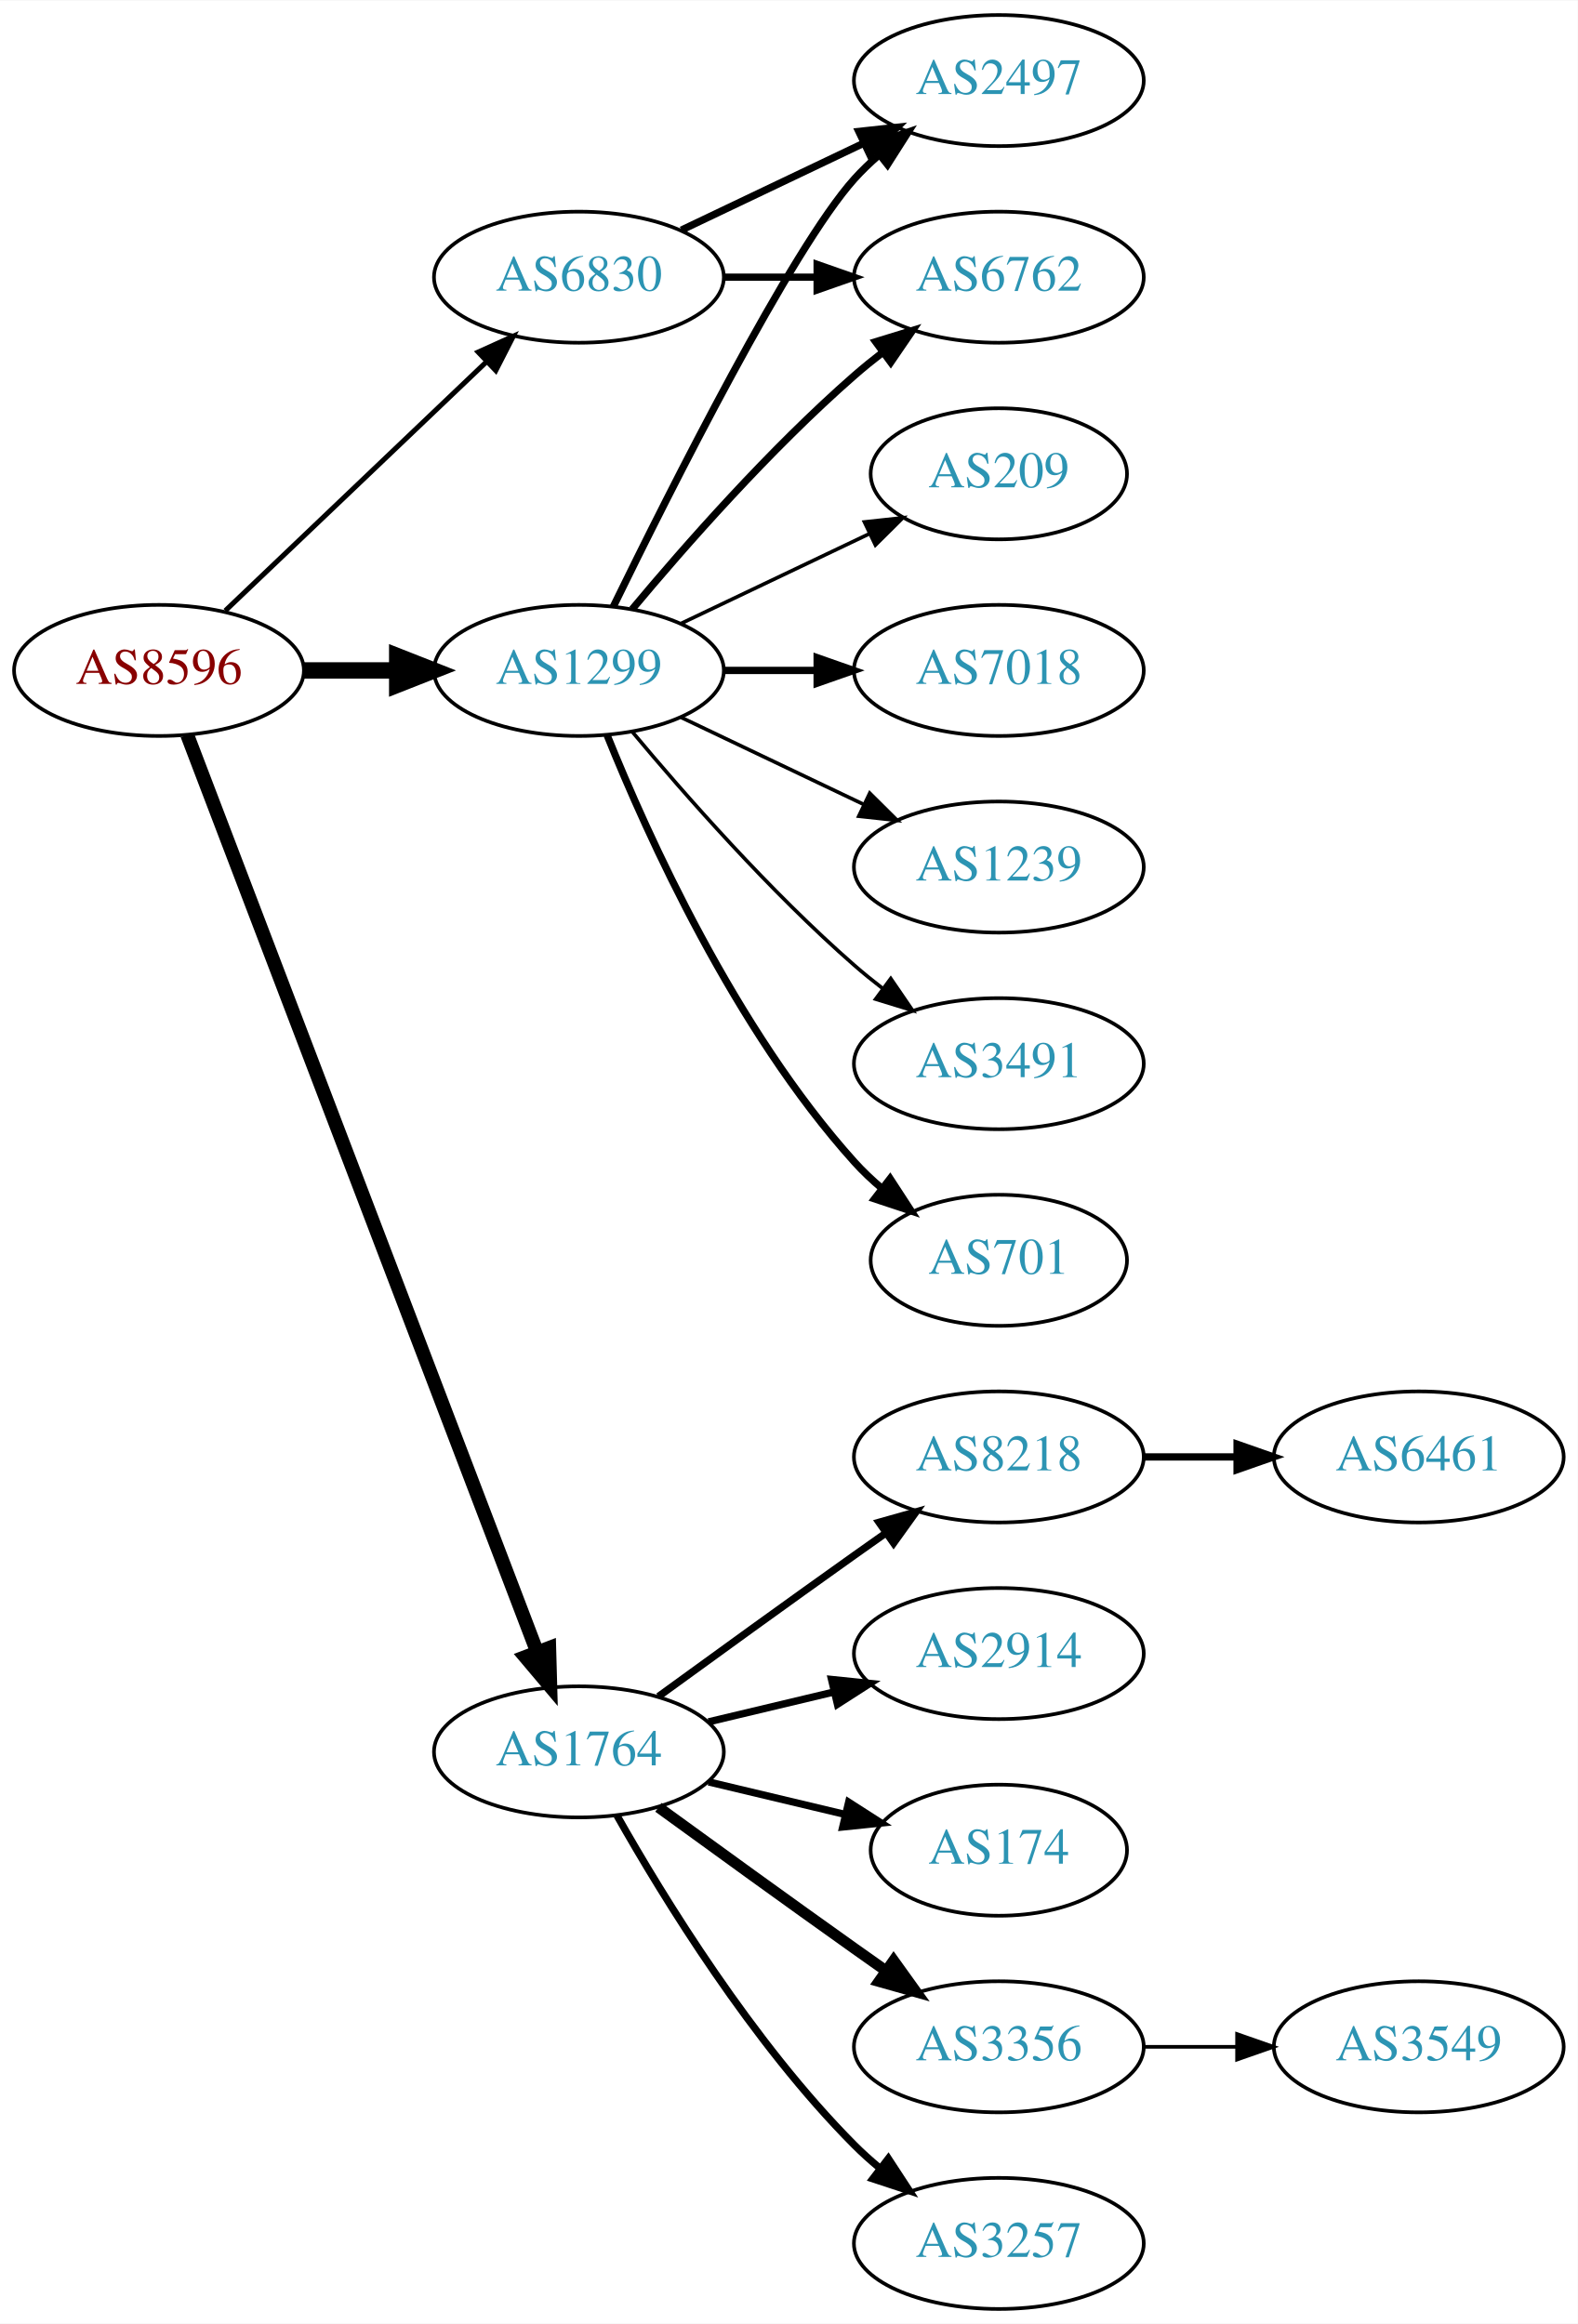
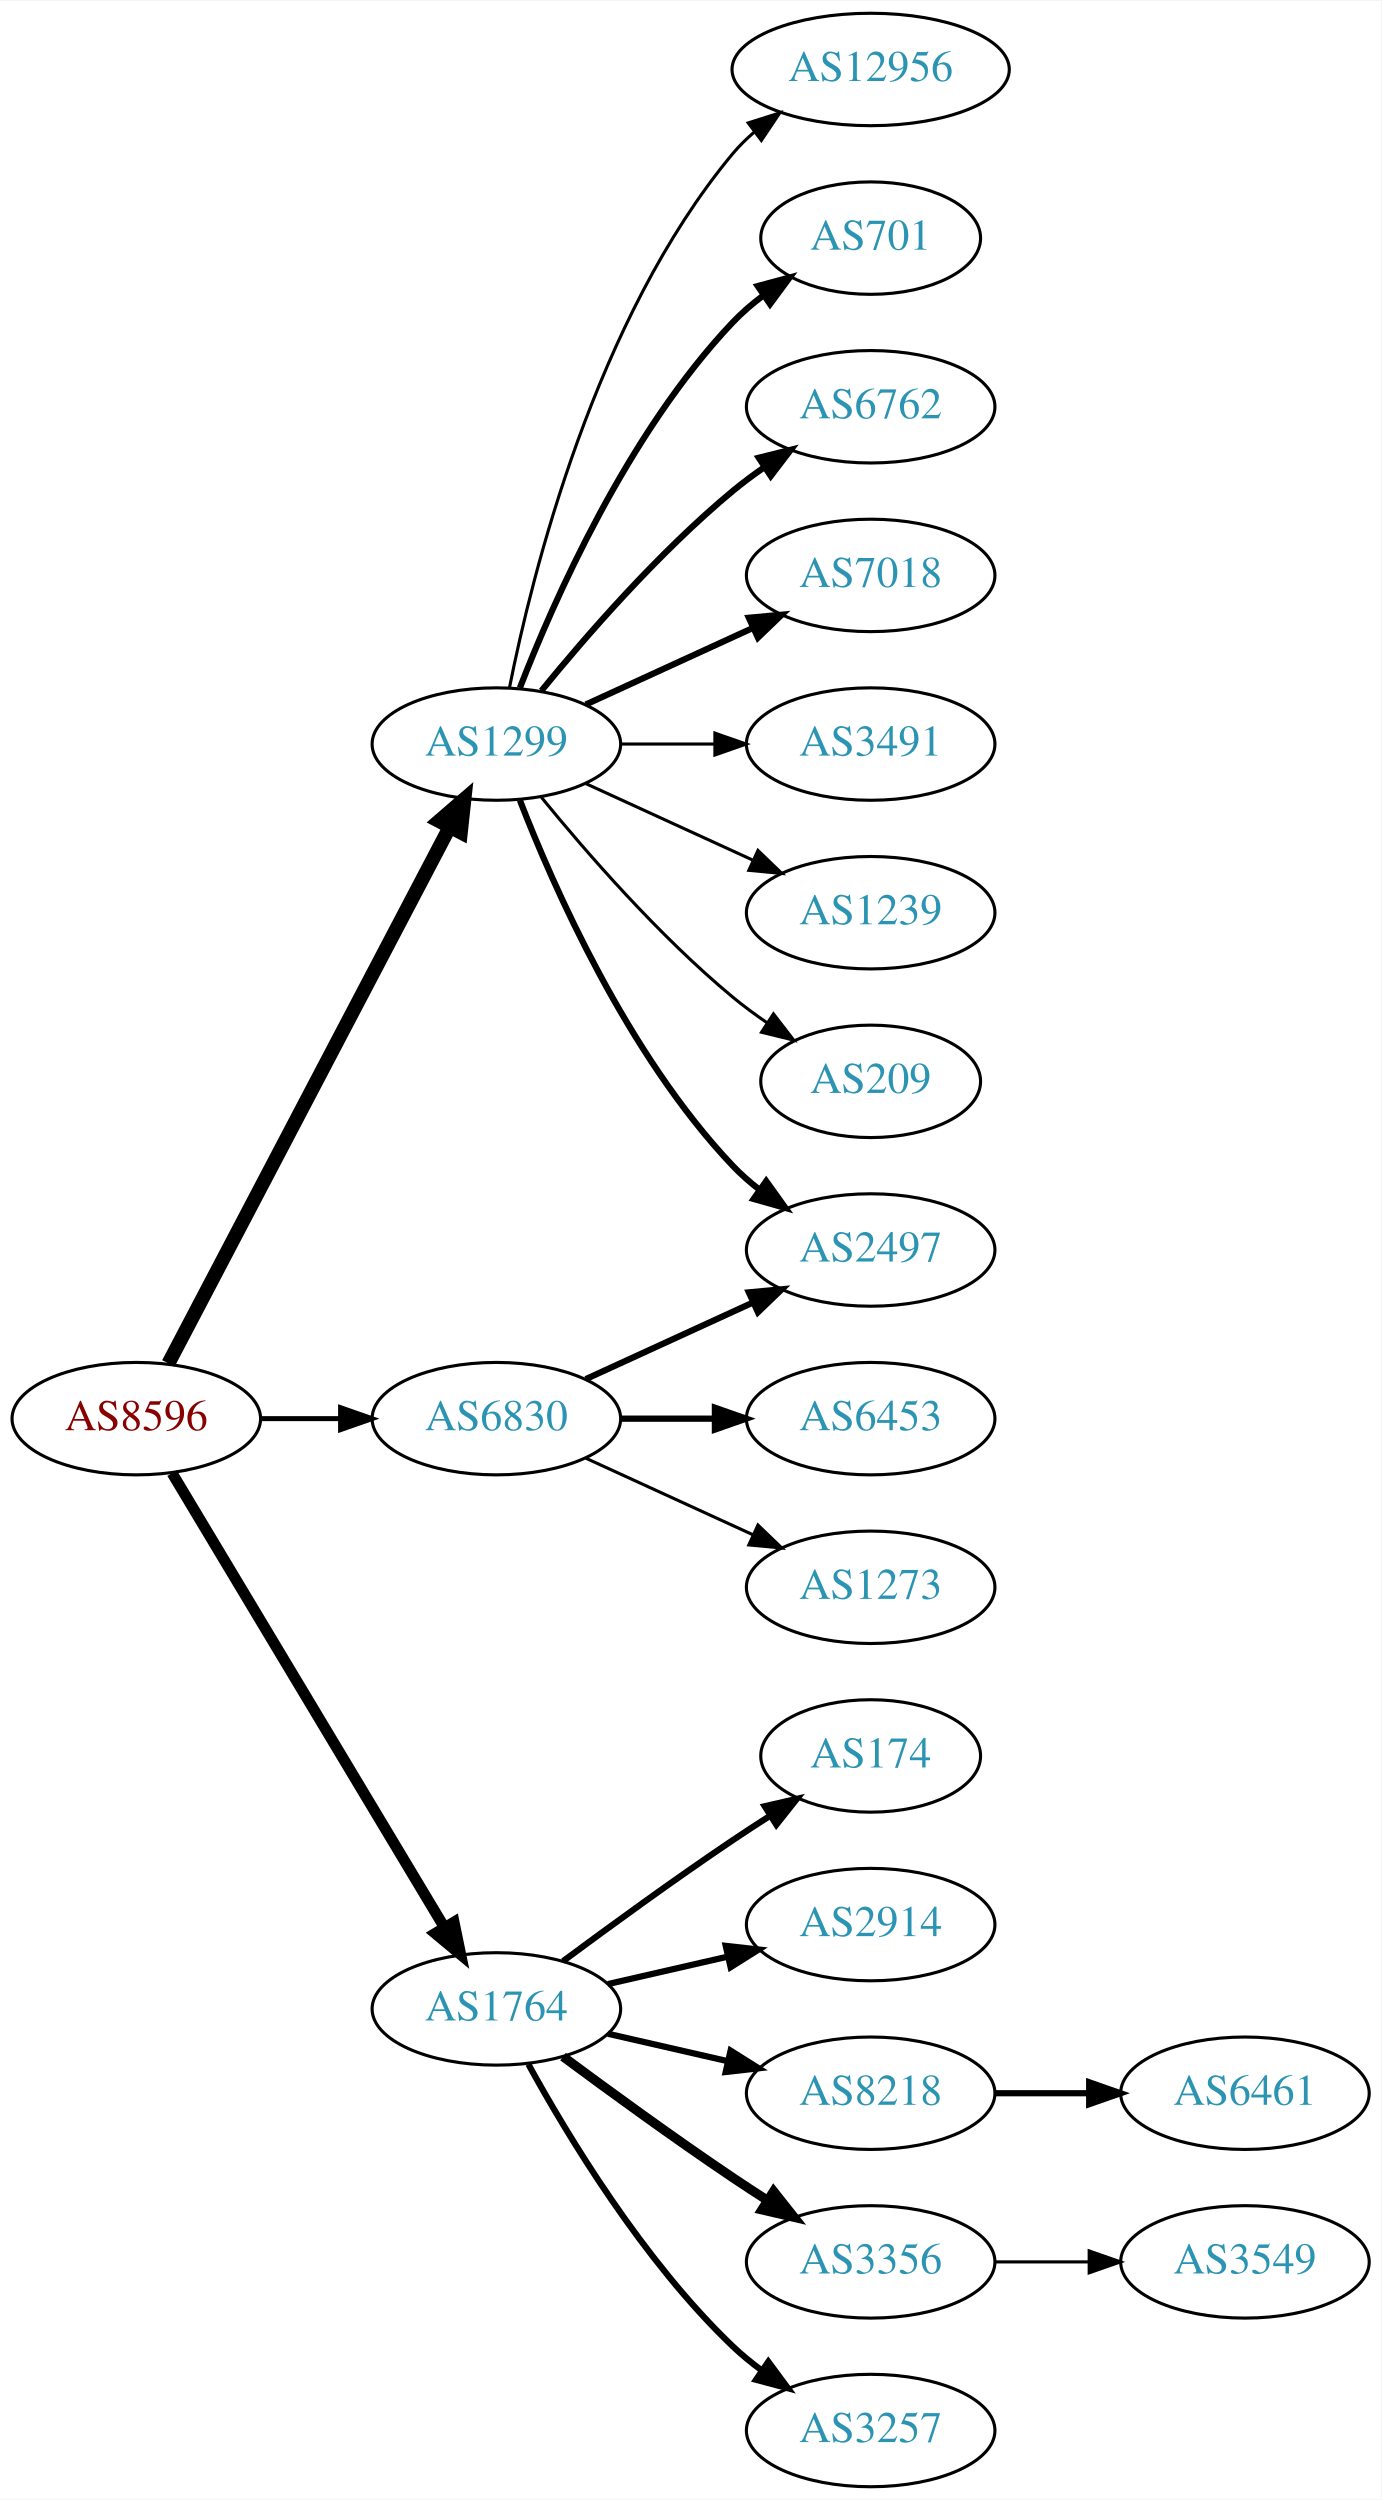
- <svg xmlns="http://www.w3.org/2000/svg" xmlns:xlink="http://www.w3.org/1999/xlink" width="433pt" height="638pt" viewBox="0.00 0.00 433.17 638.00">
-   <g id="graph0" class="graph" transform="scale(1 1) rotate(0) translate(4 634)">
-     <polygon fill="white" stroke="none" points="-4,4 -4,-634 429.172,-634 429.172,4 -4,4" />
+ <svg xmlns="http://www.w3.org/2000/svg" xmlns:xlink="http://www.w3.org/1999/xlink" width="442pt" height="800pt" viewBox="0.00 0.00 442.27 800.00">
+   <g id="graph0" class="graph" transform="scale(1 1) rotate(0) translate(4 796)">
+     <polygon fill="white" stroke="none" points="-4,4 -4,-796 438.271,-796 438.271,4 -4,4" />
    <g id="node1" class="node">
      <g id="a_node1">
        <a xlink:href="/asn/8596" xlink:title="AS8596 ~ hotze.com GmbH [AT]">
-           <ellipse fill="#ffffff" stroke="black" cx="39.647" cy="-450" rx="39.794" ry="18" />
-           <text text-anchor="middle" x="39.647" y="-446.3" font-family="Times,serif" font-size="14.00" fill="#880000">AS8596</text>
+           <ellipse fill="#ffffff" stroke="black" cx="39.647" cy="-342" rx="39.794" ry="18" />
+           <text text-anchor="middle" x="39.647" y="-338.3" font-family="Times,serif" font-size="14.00" fill="#880000">AS8596</text>
        </a>
      </g>
    </g>
    <g id="node2" class="node">
      <g id="a_node2">
        <a xlink:href="/asn/1299" xlink:title="AS1299 ~ Telia Carrier [EU]">
-           <ellipse fill="#ffffff" stroke="black" cx="154.939" cy="-450" rx="39.794" ry="18" />
-           <text text-anchor="middle" x="154.939" y="-446.3" font-family="Times,serif" font-size="14.00" fill="#2c94b3">AS1299</text>
+           <ellipse fill="#ffffff" stroke="black" cx="154.939" cy="-558" rx="39.794" ry="18" />
+           <text text-anchor="middle" x="154.939" y="-554.3" font-family="Times,serif" font-size="14.00" fill="#2c94b3">AS1299</text>
        </a>
      </g>
    </g>
    <g id="edge1" class="edge">
-       <path fill="none" stroke="black" stroke-width="4.5" d="M79.319,-450C87.522,-450 96.286,-450 104.818,-450" />
-       <polygon fill="black" stroke="black" stroke-width="4.5" points="105.057,-453.938 115.057,-450 105.057,-446.063 105.057,-453.938" />
+       <path fill="none" stroke="black" stroke-width="4.5" d="M49.918,-359.676C69.759,-397.505 116.437,-486.499 139.923,-531.278" />
+       <polygon fill="black" stroke="black" stroke-width="4.5" points="136.567,-533.356 144.699,-540.383 143.541,-529.698 136.567,-533.356" />
    </g>
    <g id="node3" class="node">
      <g id="a_node3">
        <a xlink:href="/asn/1764" xlink:title="AS1764 ~ NEXTLAYER-AS [AT]">
          <ellipse fill="#ffffff" stroke="black" cx="154.939" cy="-153" rx="39.794" ry="18" />
          <text text-anchor="middle" x="154.939" y="-149.3" font-family="Times,serif" font-size="14.00" fill="#2c94b3">AS1764</text>
        </a>
      </g>
    </g>
    <g id="edge2" class="edge">
-       <path fill="none" stroke="black" stroke-width="3.808" d="M47.394,-432.311C66.397,-382.493 120.468,-240.746 143.425,-180.564" />
-       <polygon fill="black" stroke="black" stroke-width="3.808" points="146.79,-181.563 147.084,-170.972 140.25,-179.068 146.79,-181.563" />
+       <path fill="none" stroke="black" stroke-width="3.536" d="M51.102,-324.558C71.083,-291.225 114.788,-218.314 138.274,-179.134" />
+       <polygon fill="black" stroke="black" stroke-width="3.536" points="141.37,-180.776 143.509,-170.4 135.366,-177.177 141.37,-180.776" />
    </g>
    <g id="node4" class="node">
      <g id="a_node4">
        <a xlink:href="/asn/6830" xlink:title="AS6830 ~ LGI-UPC [AT]">
-           <ellipse fill="#ffffff" stroke="black" cx="154.939" cy="-558" rx="39.794" ry="18" />
-           <text text-anchor="middle" x="154.939" y="-554.3" font-family="Times,serif" font-size="14.00" fill="#2c94b3">AS6830</text>
+           <ellipse fill="#ffffff" stroke="black" cx="154.939" cy="-342" rx="39.794" ry="18" />
+           <text text-anchor="middle" x="154.939" y="-338.3" font-family="Times,serif" font-size="14.00" fill="#2c94b3">AS6830</text>
        </a>
      </g>
    </g>
    <g id="edge3" class="edge">
-       <path fill="none" stroke="black" stroke-width="1.385" d="M57.853,-466.403C76.928,-484.587 107.849,-514.063 129.446,-534.651" />
-       <polygon fill="black" stroke="black" stroke-width="1.385" points="127.289,-537.43 136.942,-541.797 132.119,-532.363 127.289,-537.43" />
+       <path fill="none" stroke="black" stroke-width="1.607" d="M79.319,-342C87.522,-342 96.286,-342 104.818,-342" />
+       <polygon fill="black" stroke="black" stroke-width="1.607" points="105.057,-345.5 115.057,-342 105.057,-338.5 105.057,-345.5" />
    </g>
    <g id="node5" class="node">
      <g id="a_node5">
-         <a xlink:href="/asn/2497" xlink:title="AS2497 ~ Internet Initiative Japan Inc. [JP]">
-           <ellipse fill="#ffffff" stroke="black" cx="270.232" cy="-612" rx="39.794" ry="18" />
-           <text text-anchor="middle" x="270.232" y="-608.3" font-family="Times,serif" font-size="14.00" fill="#2c94b3">AS2497</text>
+         <a xlink:href="/asn/12956" xlink:title="AS12956 ~ TELXIUS [ES]">
+           <ellipse fill="#ffffff" stroke="black" cx="274.782" cy="-774" rx="44.393" ry="18" />
+           <text text-anchor="middle" x="274.782" y="-770.3" font-family="Times,serif" font-size="14.00" fill="#2c94b3">AS12956</text>
        </a>
      </g>
    </g>
    <g id="edge4" class="edge">
-       <path fill="none" stroke="black" stroke-width="2" d="M164.377,-467.511C179.995,-499.509 213.382,-565.893 230.586,-585 232.588,-587.224 234.807,-589.363 237.14,-591.397" />
-       <polygon fill="black" stroke="black" stroke-width="2" points="235.338,-594.433 245.359,-597.873 239.67,-588.935 235.338,-594.433" />
+       <path fill="none" stroke="black" d="M159.138,-576.073C166.301,-612.141 186.576,-694.125 230.586,-747 232.679,-749.515 235.07,-751.867 237.628,-754.051" />
+       <polygon fill="black" stroke="black" points="235.577,-756.887 245.676,-760.091 239.779,-751.289 235.577,-756.887" />
    </g>
    <g id="node6" class="node">
      <g id="a_node6">
-         <a xlink:href="/asn/7018" xlink:title="AS7018 ~ AT&amp;T Services, Inc. [US]">
-           <ellipse fill="#ffffff" stroke="black" cx="270.232" cy="-450" rx="39.794" ry="18" />
-           <text text-anchor="middle" x="270.232" y="-446.3" font-family="Times,serif" font-size="14.00" fill="#2c94b3">AS7018</text>
+         <a xlink:href="/asn/701" xlink:title="AS701 ~ UUNET [US]">
+           <ellipse fill="#ffffff" stroke="black" cx="274.782" cy="-720" rx="35.194" ry="18" />
+           <text text-anchor="middle" x="274.782" y="-716.3" font-family="Times,serif" font-size="14.00" fill="#2c94b3">AS701</text>
        </a>
      </g>
    </g>
    <g id="edge5" class="edge">
-       <path fill="none" stroke="black" stroke-width="2" d="M194.612,-450C202.815,-450 211.579,-450 220.111,-450" />
-       <polygon fill="black" stroke="black" stroke-width="2" points="220.35,-453.5 230.35,-450 220.35,-446.5 220.35,-453.5" />
+       <path fill="none" stroke="black" stroke-width="2" d="M162.463,-575.994C173.213,-603.728 196.87,-657.429 230.586,-693 233.529,-696.105 236.902,-699.001 240.438,-701.655" />
+       <polygon fill="black" stroke="black" stroke-width="2" points="238.623,-704.654 248.857,-707.397 242.567,-698.871 238.623,-704.654" />
    </g>
    <g id="node7" class="node">
      <g id="a_node7">
-         <a xlink:href="/asn/1239" xlink:title="AS1239 ~ Sprint [US]">
-           <ellipse fill="#ffffff" stroke="black" cx="270.232" cy="-396" rx="39.794" ry="18" />
-           <text text-anchor="middle" x="270.232" y="-392.3" font-family="Times,serif" font-size="14.00" fill="#2c94b3">AS1239</text>
+         <a xlink:href="/asn/6762" xlink:title="AS6762 ~ TELECOM ITALIA SPARKLE S.p.A. [IT]">
+           <ellipse fill="#ffffff" stroke="black" cx="274.782" cy="-666" rx="39.794" ry="18" />
+           <text text-anchor="middle" x="274.782" y="-662.3" font-family="Times,serif" font-size="14.00" fill="#2c94b3">AS6762</text>
        </a>
      </g>
    </g>
    <g id="edge6" class="edge">
-       <path fill="none" stroke="black" d="M183.076,-437.066C198.07,-429.919 216.891,-420.948 233.114,-413.215" />
-       <polygon fill="black" stroke="black" points="234.796,-416.291 242.317,-408.829 231.784,-409.972 234.796,-416.291" />
+       <path fill="none" stroke="black" stroke-width="2" d="M169.358,-575.065C183.473,-592.375 206.888,-619.345 230.586,-639 233.802,-641.668 237.303,-644.27 240.873,-646.741" />
+       <polygon fill="black" stroke="black" stroke-width="2" points="238.951,-649.666 249.23,-652.236 242.797,-643.817 238.951,-649.666" />
    </g>
    <g id="node8" class="node">
      <g id="a_node8">
-         <a xlink:href="/asn/3491" xlink:title="AS3491 ~ PCCW Global, Inc. [US]">
-           <ellipse fill="#ffffff" stroke="black" cx="270.232" cy="-342" rx="39.794" ry="18" />
-           <text text-anchor="middle" x="270.232" y="-338.3" font-family="Times,serif" font-size="14.00" fill="#2c94b3">AS3491</text>
+         <a xlink:href="/asn/7018" xlink:title="AS7018 ~ AT&amp;T Services, Inc. [US]">
+           <ellipse fill="#ffffff" stroke="black" cx="274.782" cy="-612" rx="39.794" ry="18" />
+           <text text-anchor="middle" x="274.782" y="-608.3" font-family="Times,serif" font-size="14.00" fill="#2c94b3">AS7018</text>
        </a>
      </g>
    </g>
    <g id="edge7" class="edge">
-       <path fill="none" stroke="black" d="M169.569,-433.183C183.852,-416.071 207.398,-389.255 230.586,-369 233.052,-366.846 235.69,-364.706 238.388,-362.628" />
-       <polygon fill="black" stroke="black" points="240.561,-365.375 246.542,-356.63 236.413,-359.736 240.561,-365.375" />
+       <path fill="none" stroke="black" stroke-width="2" d="M183.568,-570.661C199.525,-577.973 219.796,-587.261 237.079,-595.181" />
+       <polygon fill="black" stroke="black" stroke-width="2" points="235.777,-598.435 246.326,-599.419 238.693,-592.071 235.777,-598.435" />
    </g>
    <g id="node9" class="node">
      <g id="a_node9">
-         <a xlink:href="/asn/6762" xlink:title="AS6762 ~ TELECOM ITALIA SPARKLE S.p.A. [IT]">
-           <ellipse fill="#ffffff" stroke="black" cx="270.232" cy="-558" rx="39.794" ry="18" />
-           <text text-anchor="middle" x="270.232" y="-554.3" font-family="Times,serif" font-size="14.00" fill="#2c94b3">AS6762</text>
+         <a xlink:href="/asn/2497" xlink:title="AS2497 ~ Internet Initiative Japan Inc. [JP]">
+           <ellipse fill="#ffffff" stroke="black" cx="274.782" cy="-396" rx="39.794" ry="18" />
+           <text text-anchor="middle" x="274.782" y="-392.3" font-family="Times,serif" font-size="14.00" fill="#2c94b3">AS2497</text>
        </a>
      </g>
    </g>
    <g id="edge8" class="edge">
-       <path fill="none" stroke="black" stroke-width="2" d="M169.569,-466.817C183.852,-483.929 207.398,-510.745 230.586,-531 233.052,-533.154 235.69,-535.294 238.388,-537.372" />
-       <polygon fill="black" stroke="black" stroke-width="2" points="236.413,-540.264 246.542,-543.37 240.561,-534.625 236.413,-540.264" />
+       <path fill="none" stroke="black" stroke-width="2" d="M162.463,-540.006C173.213,-512.272 196.87,-458.571 230.586,-423 233.172,-420.272 236.089,-417.706 239.157,-415.323" />
+       <polygon fill="black" stroke="black" stroke-width="2" points="241.336,-418.07 247.506,-409.457 237.312,-412.342 241.336,-418.07" />
    </g>
    <g id="node10" class="node">
      <g id="a_node10">
-         <a xlink:href="/asn/701" xlink:title="AS701 ~ UUNET [US]">
-           <ellipse fill="#ffffff" stroke="black" cx="270.232" cy="-288" rx="35.194" ry="18" />
-           <text text-anchor="middle" x="270.232" y="-284.3" font-family="Times,serif" font-size="14.00" fill="#2c94b3">AS701</text>
+         <a xlink:href="/asn/3491" xlink:title="AS3491 ~ PCCW Global, Inc. [US]">
+           <ellipse fill="#ffffff" stroke="black" cx="274.782" cy="-558" rx="39.794" ry="18" />
+           <text text-anchor="middle" x="274.782" y="-554.3" font-family="Times,serif" font-size="14.00" fill="#2c94b3">AS3491</text>
        </a>
      </g>
    </g>
    <g id="edge9" class="edge">
-       <path fill="none" stroke="black" stroke-width="2" d="M162.687,-432.213C173.738,-404.757 197.791,-351.422 230.586,-315 232.902,-312.428 235.506,-309.97 238.242,-307.657" />
-       <polygon fill="black" stroke="black" stroke-width="2" points="240.38,-310.428 246.165,-301.552 236.108,-304.883 240.38,-310.428" />
+       <path fill="none" stroke="black" d="M194.852,-558C204.405,-558 214.755,-558 224.718,-558" />
+       <polygon fill="black" stroke="black" points="224.91,-561.5 234.91,-558 224.91,-554.5 224.91,-561.5" />
    </g>
    <g id="node11" class="node">
      <g id="a_node11">
-         <a xlink:href="/asn/209" xlink:title="AS209 ~ CenturyLink Communications, LLC [US]">
-           <ellipse fill="#ffffff" stroke="black" cx="270.232" cy="-504" rx="35.194" ry="18" />
-           <text text-anchor="middle" x="270.232" y="-500.3" font-family="Times,serif" font-size="14.00" fill="#2c94b3">AS209</text>
+         <a xlink:href="/asn/1239" xlink:title="AS1239 ~ Sprint [US]">
+           <ellipse fill="#ffffff" stroke="black" cx="274.782" cy="-504" rx="39.794" ry="18" />
+           <text text-anchor="middle" x="274.782" y="-500.3" font-family="Times,serif" font-size="14.00" fill="#2c94b3">AS1239</text>
        </a>
      </g>
    </g>
    <g id="edge10" class="edge">
-       <path fill="none" stroke="black" d="M183.076,-462.934C198.508,-470.29 217.993,-479.577 234.528,-487.459" />
-       <polygon fill="black" stroke="black" points="233.337,-490.768 243.87,-491.911 236.349,-484.449 233.337,-490.768" />
+       <path fill="none" stroke="black" d="M183.568,-545.339C199.525,-538.027 219.796,-528.739 237.079,-520.819" />
+       <polygon fill="black" stroke="black" points="238.693,-523.929 246.326,-516.581 235.777,-517.565 238.693,-523.929" />
    </g>
    <g id="node12" class="node">
      <g id="a_node12">
-         <a xlink:href="/asn/2914" xlink:title="AS2914 ~ NTT America, Inc. [US]">
-           <ellipse fill="#ffffff" stroke="black" cx="270.232" cy="-180" rx="39.794" ry="18" />
-           <text text-anchor="middle" x="270.232" y="-176.3" font-family="Times,serif" font-size="14.00" fill="#2c94b3">AS2914</text>
+         <a xlink:href="/asn/209" xlink:title="AS209 ~ CenturyLink Communications, LLC [US]">
+           <ellipse fill="#ffffff" stroke="black" cx="274.782" cy="-450" rx="35.194" ry="18" />
+           <text text-anchor="middle" x="274.782" y="-446.3" font-family="Times,serif" font-size="14.00" fill="#2c94b3">AS209</text>
        </a>
      </g>
    </g>
    <g id="edge11" class="edge">
-       <path fill="none" stroke="black" stroke-width="2" d="M190.547,-161.248C201.418,-163.838 213.572,-166.735 225.015,-169.462" />
-       <polygon fill="black" stroke="black" stroke-width="2" points="224.298,-172.889 234.837,-171.803 225.921,-166.08 224.298,-172.889" />
+       <path fill="none" stroke="black" d="M169.358,-540.935C183.473,-523.625 206.888,-496.655 230.586,-477 234.049,-474.128 237.842,-471.331 241.696,-468.692" />
+       <polygon fill="black" stroke="black" points="243.658,-471.592 250.129,-463.203 239.839,-465.725 243.658,-471.592" />
    </g>
    <g id="node13" class="node">
      <g id="a_node13">
        <a xlink:href="/asn/174" xlink:title="AS174 ~ Cogent Communications [US]">
-           <ellipse fill="#ffffff" stroke="black" cx="270.232" cy="-126" rx="35.194" ry="18" />
-           <text text-anchor="middle" x="270.232" y="-122.3" font-family="Times,serif" font-size="14.00" fill="#2c94b3">AS174</text>
+           <ellipse fill="#ffffff" stroke="black" cx="274.782" cy="-234" rx="35.194" ry="18" />
+           <text text-anchor="middle" x="274.782" y="-230.3" font-family="Times,serif" font-size="14.00" fill="#2c94b3">AS174</text>
        </a>
      </g>
    </g>
    <g id="edge12" class="edge">
-       <path fill="none" stroke="black" stroke-width="2" d="M190.547,-144.752C202.341,-141.942 215.646,-138.771 227.913,-135.847" />
-       <polygon fill="black" stroke="black" stroke-width="2" points="229.002,-139.186 237.918,-133.463 227.379,-132.376 229.002,-139.186" />
+       <path fill="none" stroke="black" stroke-width="2" d="M176.27,-168.277C191.132,-179.304 211.877,-194.407 230.586,-207 234.403,-209.569 238.453,-212.21 242.484,-214.786" />
+       <polygon fill="black" stroke="black" stroke-width="2" points="240.853,-217.895 251.178,-220.271 244.588,-211.975 240.853,-217.895" />
    </g>
    <g id="node14" class="node">
      <g id="a_node14">
-         <a xlink:href="/asn/3356" xlink:title="AS3356 ~ Level 3 Parent, LLC [US]">
-           <ellipse fill="#ffffff" stroke="black" cx="270.232" cy="-72" rx="39.794" ry="18" />
-           <text text-anchor="middle" x="270.232" y="-68.3" font-family="Times,serif" font-size="14.00" fill="#2c94b3">AS3356</text>
+         <a xlink:href="/asn/2914" xlink:title="AS2914 ~ NTT America, Inc. [US]">
+           <ellipse fill="#ffffff" stroke="black" cx="274.782" cy="-180" rx="39.794" ry="18" />
+           <text text-anchor="middle" x="274.782" y="-176.3" font-family="Times,serif" font-size="14.00" fill="#2c94b3">AS2914</text>
        </a>
      </g>
    </g>
    <g id="edge13" class="edge">
-       <path fill="none" stroke="black" stroke-width="3" d="M176.788,-137.778C191.722,-126.909 212.335,-111.975 230.586,-99 233.406,-96.995 236.349,-94.915 239.297,-92.841" />
-       <polygon fill="black" stroke="black" stroke-width="3" points="241.344,-95.681 247.522,-87.074 237.325,-89.95 241.344,-95.681" />
+       <path fill="none" stroke="black" stroke-width="2" d="M190.659,-160.955C202.659,-163.704 216.28,-166.825 228.972,-169.733" />
+       <polygon fill="black" stroke="black" stroke-width="2" points="228.375,-173.187 238.904,-172.009 229.938,-166.364 228.375,-173.187" />
    </g>
    <g id="node15" class="node">
      <g id="a_node15">
-         <a xlink:href="/asn/3257" xlink:title="AS3257 ~ GTT [DE]">
-           <ellipse fill="#ffffff" stroke="black" cx="270.232" cy="-18" rx="39.794" ry="18" />
-           <text text-anchor="middle" x="270.232" y="-14.3" font-family="Times,serif" font-size="14.00" fill="#2c94b3">AS3257</text>
+         <a xlink:href="/asn/8218" xlink:title="AS8218 ~ legacy Neotelecoms [FR]">
+           <ellipse fill="#ffffff" stroke="black" cx="274.782" cy="-126" rx="39.794" ry="18" />
+           <text text-anchor="middle" x="274.782" y="-122.3" font-family="Times,serif" font-size="14.00" fill="#2c94b3">AS8218</text>
        </a>
      </g>
    </g>
    <g id="edge14" class="edge">
-       <path fill="none" stroke="black" stroke-width="2" d="M165.399,-135.51C178.181,-112.904 202.613,-73.114 230.586,-45 232.697,-42.879 234.993,-40.812 237.378,-38.829" />
-       <polygon fill="black" stroke="black" stroke-width="2" points="239.894,-41.31 245.694,-32.444 235.631,-35.758 239.894,-41.31" />
+       <path fill="none" stroke="black" stroke-width="2" d="M190.659,-145.045C202.659,-142.296 216.28,-139.175 228.972,-136.267" />
+       <polygon fill="black" stroke="black" stroke-width="2" points="229.938,-139.636 238.904,-133.991 228.375,-132.813 229.938,-139.636" />
    </g>
    <g id="node16" class="node">
      <g id="a_node16">
-         <a xlink:href="/asn/8218" xlink:title="AS8218 ~ legacy Neotelecoms [FR]">
-           <ellipse fill="#ffffff" stroke="black" cx="270.232" cy="-234" rx="39.794" ry="18" />
-           <text text-anchor="middle" x="270.232" y="-230.3" font-family="Times,serif" font-size="14.00" fill="#2c94b3">AS8218</text>
+         <a xlink:href="/asn/3356" xlink:title="AS3356 ~ Level 3 Parent, LLC [US]">
+           <ellipse fill="#ffffff" stroke="black" cx="274.782" cy="-72" rx="39.794" ry="18" />
+           <text text-anchor="middle" x="274.782" y="-68.3" font-family="Times,serif" font-size="14.00" fill="#2c94b3">AS3356</text>
        </a>
      </g>
    </g>
    <g id="edge15" class="edge">
-       <path fill="none" stroke="black" stroke-width="2" d="M176.788,-168.222C191.722,-179.091 212.335,-194.025 230.586,-207 233.406,-209.005 236.349,-211.085 239.297,-213.159" />
-       <polygon fill="black" stroke="black" stroke-width="2" points="237.325,-216.05 247.522,-218.926 241.344,-210.319 237.325,-216.05" />
-     </g>
-     <g id="edge18" class="edge">
-       <path fill="none" stroke="black" stroke-width="2" d="M183.076,-570.934C198.07,-578.081 216.891,-587.052 233.114,-594.785" />
-       <polygon fill="black" stroke="black" stroke-width="2" points="231.784,-598.028 242.317,-599.171 234.796,-591.709 231.784,-598.028" />
-     </g>
-     <g id="edge19" class="edge">
-       <path fill="none" stroke="black" stroke-width="2" d="M194.612,-558C202.815,-558 211.579,-558 220.111,-558" />
-       <polygon fill="black" stroke="black" stroke-width="2" points="220.35,-561.5 230.35,-558 220.35,-554.5 220.35,-561.5" />
+       <path fill="none" stroke="black" stroke-width="3" d="M176.27,-137.723C191.132,-126.696 211.877,-111.593 230.586,-99 234.135,-96.611 237.885,-94.161 241.634,-91.758" />
+       <polygon fill="black" stroke="black" stroke-width="3" points="243.702,-94.591 250.282,-86.288 239.96,-88.675 243.702,-94.591" />
    </g>
    <g id="node17" class="node">
      <g id="a_node17">
-         <a xlink:href="/asn/3549" xlink:title="AS3549 ~ Level 3 Parent, LLC [US]">
-           <ellipse fill="#ffffff" stroke="black" cx="385.525" cy="-72" rx="39.794" ry="18" />
-           <text text-anchor="middle" x="385.525" y="-68.3" font-family="Times,serif" font-size="14.00" fill="#2c94b3">AS3549</text>
+         <a xlink:href="/asn/3257" xlink:title="AS3257 ~ GTT [DE]">
+           <ellipse fill="#ffffff" stroke="black" cx="274.782" cy="-18" rx="39.794" ry="18" />
+           <text text-anchor="middle" x="274.782" y="-14.3" font-family="Times,serif" font-size="14.00" fill="#2c94b3">AS3257</text>
        </a>
      </g>
    </g>
    <g id="edge16" class="edge">
-       <path fill="none" stroke="black" d="M309.905,-72C318.108,-72 326.872,-72 335.404,-72" />
-       <polygon fill="black" stroke="black" points="335.643,-75.5 345.643,-72 335.643,-68.5 335.643,-75.5" />
+       <path fill="none" stroke="black" stroke-width="2" d="M165.181,-135.287C177.726,-112.439 201.903,-72.389 230.586,-45 233.454,-42.261 236.643,-39.653 239.952,-37.215" />
+       <polygon fill="black" stroke="black" stroke-width="2" points="242.015,-40.044 248.311,-31.523 238.076,-34.258 242.015,-40.044" />
+     </g>
+     <g id="edge20" class="edge">
+       <path fill="none" stroke="black" stroke-width="2" d="M183.568,-354.661C199.525,-361.973 219.796,-371.261 237.079,-379.181" />
+       <polygon fill="black" stroke="black" stroke-width="2" points="235.777,-382.435 246.326,-383.419 238.693,-376.071 235.777,-382.435" />
+     </g>
+     <g id="node20" class="node">
+       <g id="a_node20">
+         <a xlink:href="/asn/6453" xlink:title="AS6453 ~ TATA COMMUNICATIONS (AMERICA) INC [US]">
+           <ellipse fill="#ffffff" stroke="black" cx="274.782" cy="-342" rx="39.794" ry="18" />
+           <text text-anchor="middle" x="274.782" y="-338.3" font-family="Times,serif" font-size="14.00" fill="#2c94b3">AS6453</text>
+         </a>
+       </g>
+     </g>
+     <g id="edge19" class="edge">
+       <path fill="none" stroke="black" stroke-width="2" d="M194.852,-342C204.405,-342 214.755,-342 224.718,-342" />
+       <polygon fill="black" stroke="black" stroke-width="2" points="224.91,-345.5 234.91,-342 224.91,-338.5 224.91,-345.5" />
+     </g>
+     <g id="node21" class="node">
+       <g id="a_node21">
+         <a xlink:href="/asn/1273" xlink:title="AS1273 ~ Vodafone Group PLC [EU]">
+           <ellipse fill="#ffffff" stroke="black" cx="274.782" cy="-288" rx="39.794" ry="18" />
+           <text text-anchor="middle" x="274.782" y="-284.3" font-family="Times,serif" font-size="14.00" fill="#2c94b3">AS1273</text>
+         </a>
+       </g>
+     </g>
+     <g id="edge21" class="edge">
+       <path fill="none" stroke="black" d="M183.568,-329.339C199.525,-322.027 219.796,-312.739 237.079,-304.819" />
+       <polygon fill="black" stroke="black" points="238.693,-307.929 246.326,-300.581 235.777,-301.565 238.693,-307.929" />
    </g>
    <g id="node18" class="node">
      <g id="a_node18">
        <a xlink:href="/asn/6461" xlink:title="AS6461 ~ Zayo Bandwidth [US]">
-           <ellipse fill="#ffffff" stroke="black" cx="385.525" cy="-234" rx="39.794" ry="18" />
-           <text text-anchor="middle" x="385.525" y="-230.3" font-family="Times,serif" font-size="14.00" fill="#2c94b3">AS6461</text>
+           <ellipse fill="#ffffff" stroke="black" cx="394.625" cy="-126" rx="39.794" ry="18" />
+           <text text-anchor="middle" x="394.625" y="-122.3" font-family="Times,serif" font-size="14.00" fill="#2c94b3">AS6461</text>
        </a>
      </g>
    </g>
    <g id="edge17" class="edge">
-       <path fill="none" stroke="black" stroke-width="2" d="M309.905,-234C318.108,-234 326.872,-234 335.404,-234" />
-       <polygon fill="black" stroke="black" stroke-width="2" points="335.643,-237.5 345.643,-234 335.643,-230.5 335.643,-237.5" />
+       <path fill="none" stroke="black" stroke-width="2" d="M314.695,-126C324.248,-126 334.598,-126 344.56,-126" />
+       <polygon fill="black" stroke="black" stroke-width="2" points="344.753,-129.5 354.753,-126 344.753,-122.5 344.753,-129.5" />
+     </g>
+     <g id="node19" class="node">
+       <g id="a_node19">
+         <a xlink:href="/asn/3549" xlink:title="AS3549 ~ Level 3 Parent, LLC [US]">
+           <ellipse fill="#ffffff" stroke="black" cx="394.625" cy="-72" rx="39.794" ry="18" />
+           <text text-anchor="middle" x="394.625" y="-68.3" font-family="Times,serif" font-size="14.00" fill="#2c94b3">AS3549</text>
+         </a>
+       </g>
+     </g>
+     <g id="edge18" class="edge">
+       <path fill="none" stroke="black" d="M314.695,-72C324.248,-72 334.598,-72 344.56,-72" />
+       <polygon fill="black" stroke="black" points="344.753,-75.5 354.753,-72 344.753,-68.5 344.753,-75.5" />
    </g>
  </g>
</svg>
